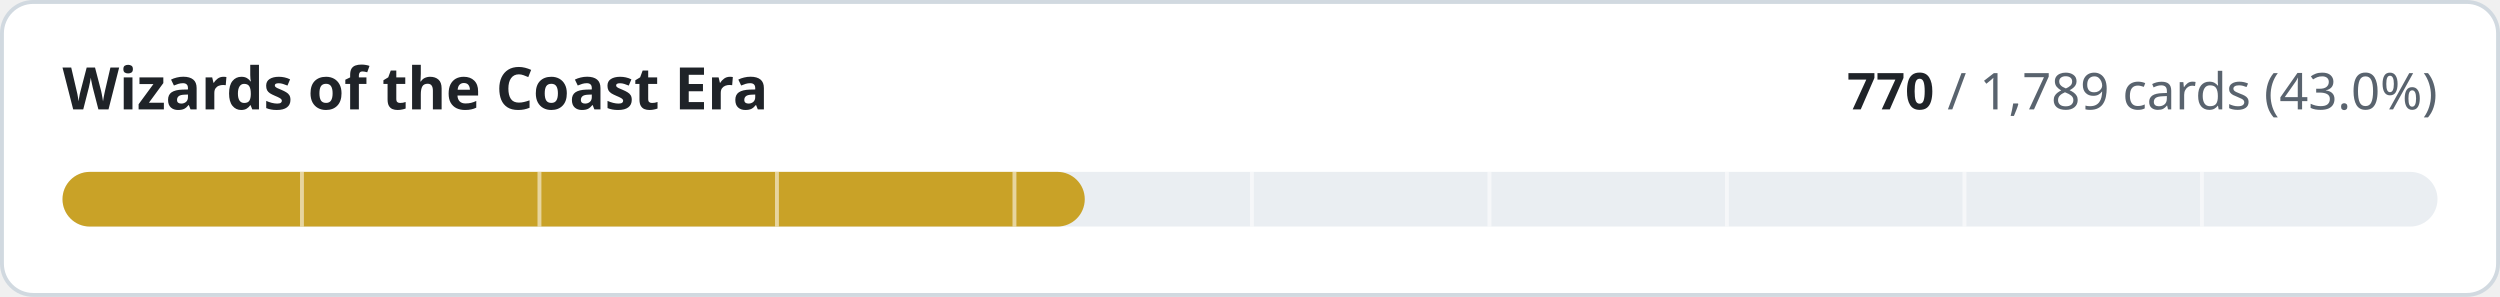
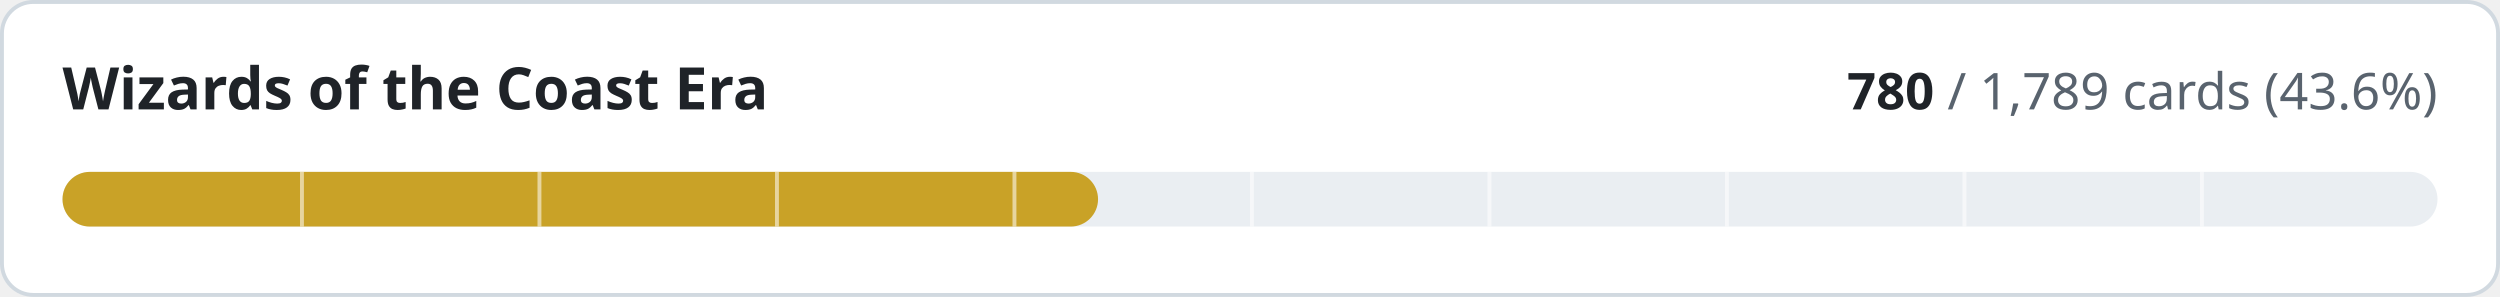
- <svg xmlns="http://www.w3.org/2000/svg" width="640" height="76" viewBox="0 0 640 76" role="img" aria-label="Wizards of the Coast Era: 770 of 1789 cards implemented">
+ <svg xmlns="http://www.w3.org/2000/svg" width="640" height="76" viewBox="0 0 640 76" role="img" aria-label="Wizards of the Coast Era: 780 of 1789 cards implemented">
  <style>
.t{fill:#1f2328}.m{fill:#59636e}.trk{fill:#eaeef2}.bd{stroke:#d1d9e0}.bg{fill:#ffffff}
@media (prefers-color-scheme:dark){.t{fill:#f0f6fc}.m{fill:#9198a1}.trk{fill:#262c36}.bd{stroke:#3d444d}.bg{fill:#0d1117}}
text{font-family:-apple-system,BlinkMacSystemFont,'Segoe UI','Noto Sans',Helvetica,Arial,sans-serif;font-variant-numeric:tabular-nums}
</style>
  <rect class="bg bd" x="0.5" y="0.5" width="639" height="75" rx="8" stroke-width="1" />
  <text class="t" x="16" y="28" font-size="15" font-weight="600">Wizards of the Coast Era</text>
  <text class="m" x="624" y="28" font-size="13" text-anchor="end">
-     <tspan class="t" font-weight="600">770</tspan> / 1,789 cards (43.0%)</text>
+     <tspan class="t" font-weight="600">780</tspan> / 1,789 cards (43.6%)</text>
  <rect class="trk" x="16" y="44" width="608" height="14" rx="7" />
-   <rect x="16" y="44" width="261.7" height="14" rx="7" fill="#c9a227" />
+   <rect x="16" y="44" width="265.1" height="14" rx="7" fill="#c9a227" />
  <rect x="76.8" y="44" width="1" height="14" class="bg" opacity="0.55" />
  <rect x="137.6" y="44" width="1" height="14" class="bg" opacity="0.55" />
  <rect x="198.4" y="44" width="1" height="14" class="bg" opacity="0.55" />
  <rect x="259.2" y="44" width="1" height="14" class="bg" opacity="0.55" />
  <rect x="320.0" y="44" width="1" height="14" class="bg" opacity="0.55" />
  <rect x="380.8" y="44" width="1" height="14" class="bg" opacity="0.55" />
  <rect x="441.6" y="44" width="1" height="14" class="bg" opacity="0.55" />
  <rect x="502.4" y="44" width="1" height="14" class="bg" opacity="0.55" />
  <rect x="563.2" y="44" width="1" height="14" class="bg" opacity="0.55" />
</svg>
